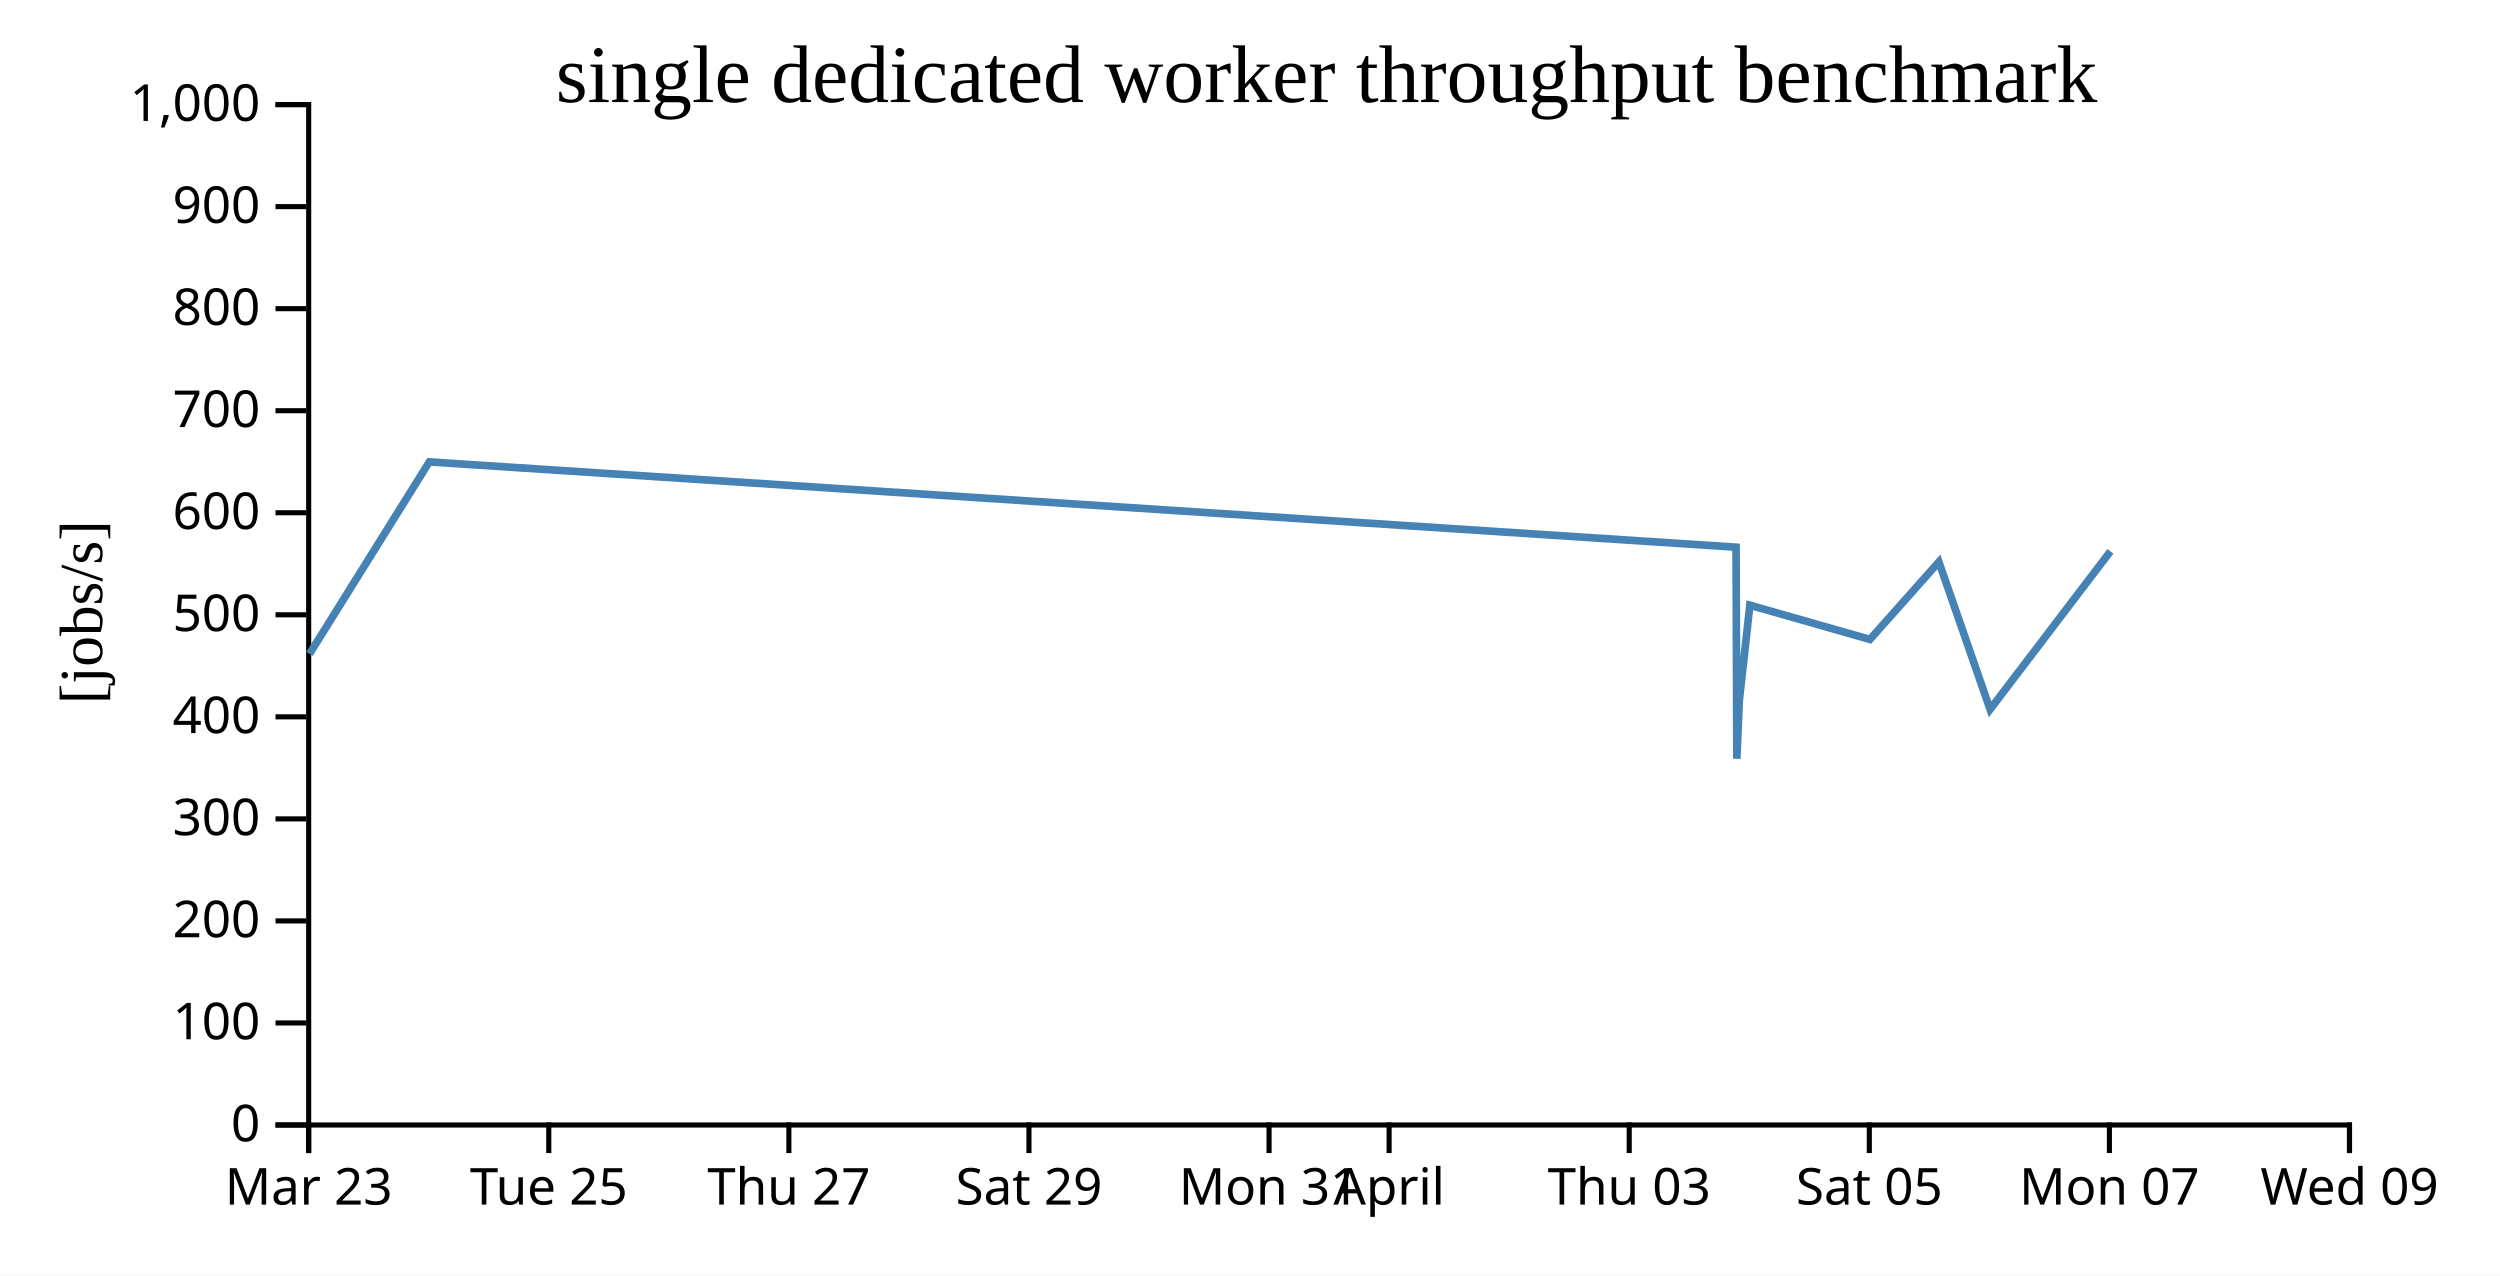
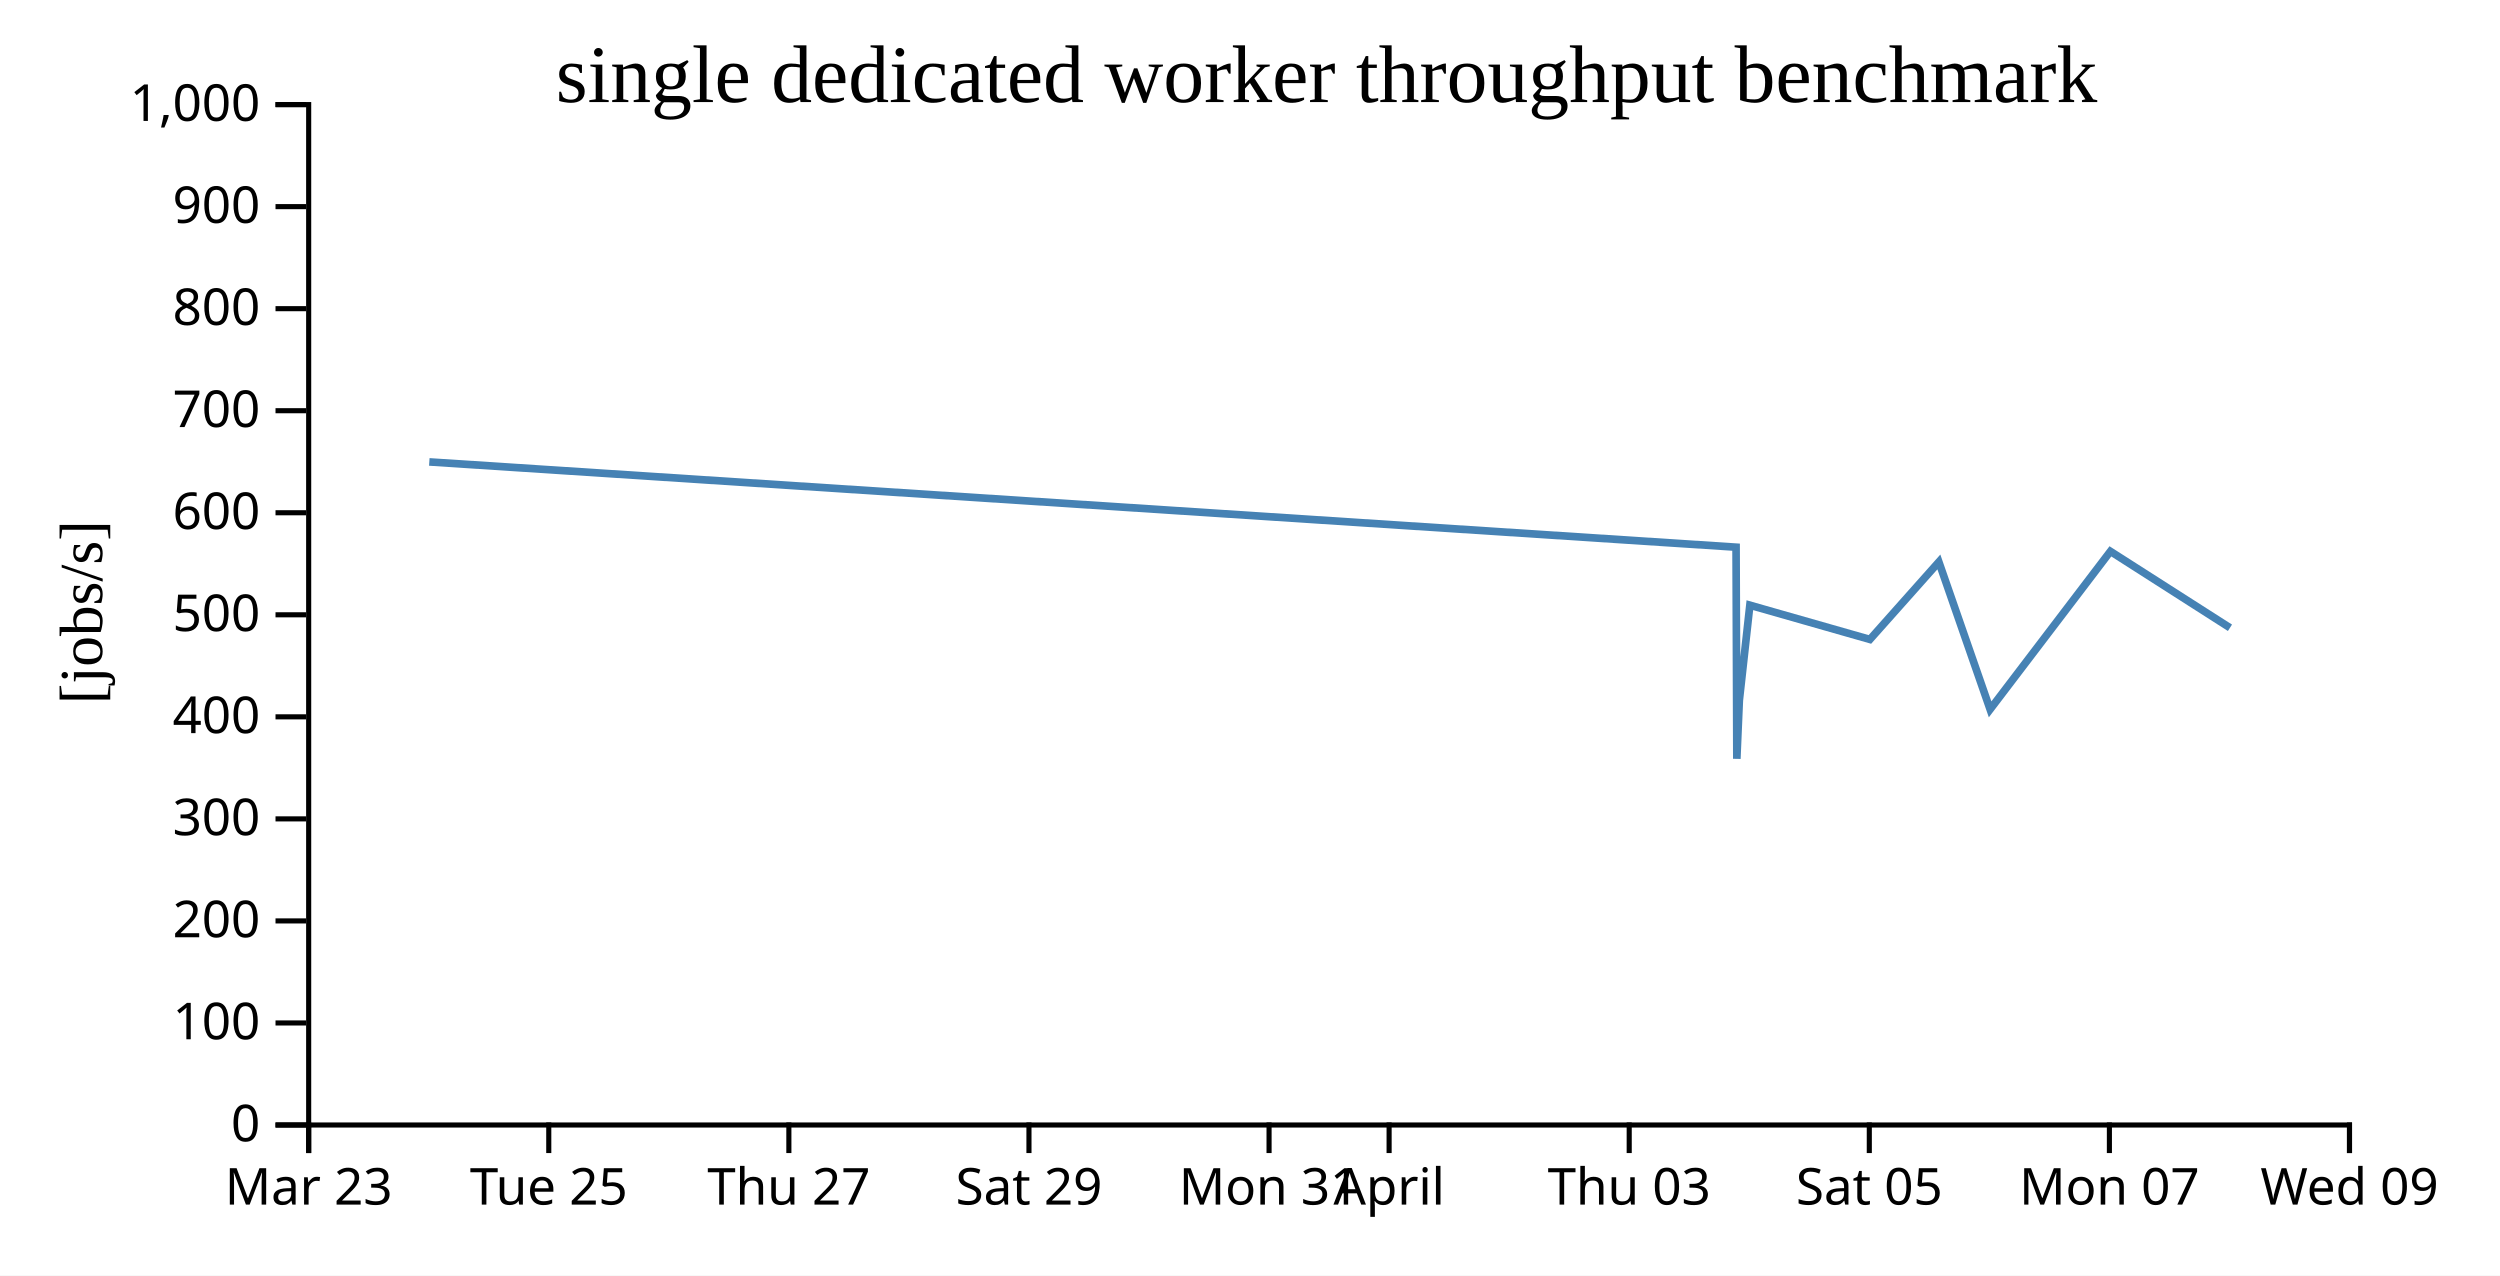
<svg xmlns="http://www.w3.org/2000/svg" width="490" height="250">
  <rect width="100%" height="100%" fill="white" />
  <g transform="translate(60,20)">
    <g transform="translate(0,200)" fill="none" font-size="10" font-family="sans-serif" text-anchor="middle">
      <path class="domain" stroke="currentColor" d="M0.5,6V0.5H400.5V6" />
      <g class="tick" opacity="1" transform="translate(0.5,0)">
        <line stroke="currentColor" y2="6" />
        <text fill="currentColor" y="9" dy="0.71em">Mar 23</text>
      </g>
      <g class="tick" opacity="1" transform="translate(47.55882,0)">
        <line stroke="currentColor" y2="6" />
        <text fill="currentColor" y="9" dy="0.71em">Tue 25</text>
      </g>
      <g class="tick" opacity="1" transform="translate(94.61765,0)">
        <line stroke="currentColor" y2="6" />
        <text fill="currentColor" y="9" dy="0.71em">Thu 27</text>
      </g>
      <g class="tick" opacity="1" transform="translate(141.6765,0)">
        <line stroke="currentColor" y2="6" />
        <text fill="currentColor" y="9" dy="0.71em">Sat 29</text>
      </g>
      <g class="tick" opacity="1" transform="translate(188.7353,0)">
        <line stroke="currentColor" y2="6" />
        <text fill="currentColor" y="9" dy="0.71em">Mon 31</text>
      </g>
      <g class="tick" opacity="1" transform="translate(212.2647,0)">
        <line stroke="currentColor" y2="6" />
        <text fill="currentColor" y="9" dy="0.71em">April</text>
      </g>
      <g class="tick" opacity="1" transform="translate(259.3235,0)">
        <line stroke="currentColor" y2="6" />
        <text fill="currentColor" y="9" dy="0.71em">Thu 03</text>
      </g>
      <g class="tick" opacity="1" transform="translate(306.3824,0)">
        <line stroke="currentColor" y2="6" />
        <text fill="currentColor" y="9" dy="0.71em">Sat 05</text>
      </g>
      <g class="tick" opacity="1" transform="translate(353.4412,0)">
        <line stroke="currentColor" y2="6" />
        <text fill="currentColor" y="9" dy="0.71em">Mon 07</text>
      </g>
      <g class="tick" opacity="1" transform="translate(400.5,0)">
        <line stroke="currentColor" y2="6" />
        <text fill="currentColor" y="9" dy="0.71em">Wed 09</text>
      </g>
    </g>
    <g fill="none" font-size="10" font-family="sans-serif" text-anchor="end">
      <path class="domain" stroke="currentColor" d="M-6,200.5H0.5V0.5H-6" />
      <g class="tick" opacity="1" transform="translate(0,200.5)">
        <line stroke="currentColor" x2="-6" />
        <text fill="currentColor" x="-9" dy="0.32em">0</text>
      </g>
      <g class="tick" opacity="1" transform="translate(0,180.5)">
        <line stroke="currentColor" x2="-6" />
        <text fill="currentColor" x="-9" dy="0.32em">100</text>
      </g>
      <g class="tick" opacity="1" transform="translate(0,160.5)">
        <line stroke="currentColor" x2="-6" />
        <text fill="currentColor" x="-9" dy="0.32em">200</text>
      </g>
      <g class="tick" opacity="1" transform="translate(0,140.5)">
        <line stroke="currentColor" x2="-6" />
        <text fill="currentColor" x="-9" dy="0.32em">300</text>
      </g>
      <g class="tick" opacity="1" transform="translate(0,120.5)">
        <line stroke="currentColor" x2="-6" />
        <text fill="currentColor" x="-9" dy="0.32em">400</text>
      </g>
      <g class="tick" opacity="1" transform="translate(0,100.5)">
        <line stroke="currentColor" x2="-6" />
        <text fill="currentColor" x="-9" dy="0.32em">500</text>
      </g>
      <g class="tick" opacity="1" transform="translate(0,80.5)">
        <line stroke="currentColor" x2="-6" />
        <text fill="currentColor" x="-9" dy="0.32em">600</text>
      </g>
      <g class="tick" opacity="1" transform="translate(0,60.5)">
        <line stroke="currentColor" x2="-6" />
        <text fill="currentColor" x="-9" dy="0.32em">700</text>
      </g>
      <g class="tick" opacity="1" transform="translate(0,40.5)">
        <line stroke="currentColor" x2="-6" />
        <text fill="currentColor" x="-9" dy="0.32em">800</text>
      </g>
      <g class="tick" opacity="1" transform="translate(0,20.5)">
        <line stroke="currentColor" x2="-6" />
        <text fill="currentColor" x="-9" dy="0.32em">900</text>
      </g>
      <g class="tick" opacity="1" transform="translate(0,0.5)">
        <line stroke="currentColor" x2="-6" />
        <text fill="currentColor" x="-9" dy="0.32em">1,000</text>
      </g>
    </g>
    <text text-anchor="middle" style="font-size: 12px" transform="rotate(-90)" y="-40" x="-100">[jobs/s]</text>
    <text text-anchor="middle" style="font-size: 16px" y="0" x="200">single dedicated worker throughput benchmark</text>
-     <path fill="none" stroke="steelblue" stroke-width="1.5" d="M0.66,108.166L24.143,70.536L280.27,87.248L280.42,128.72L280.909,117.274L282.972,98.616L306.498,105.329L320.017,90.139L330.061,119.034L353.64,88.065" />
+     <path fill="none" stroke="steelblue" stroke-width="1.5" d="M24.143,70.536L280.27,87.248L280.42,128.72L280.909,117.274L282.972,98.616L306.498,105.329L320.017,90.139L330.061,119.034L353.64,88.065L377.072,103.045" />
  </g>
</svg>
